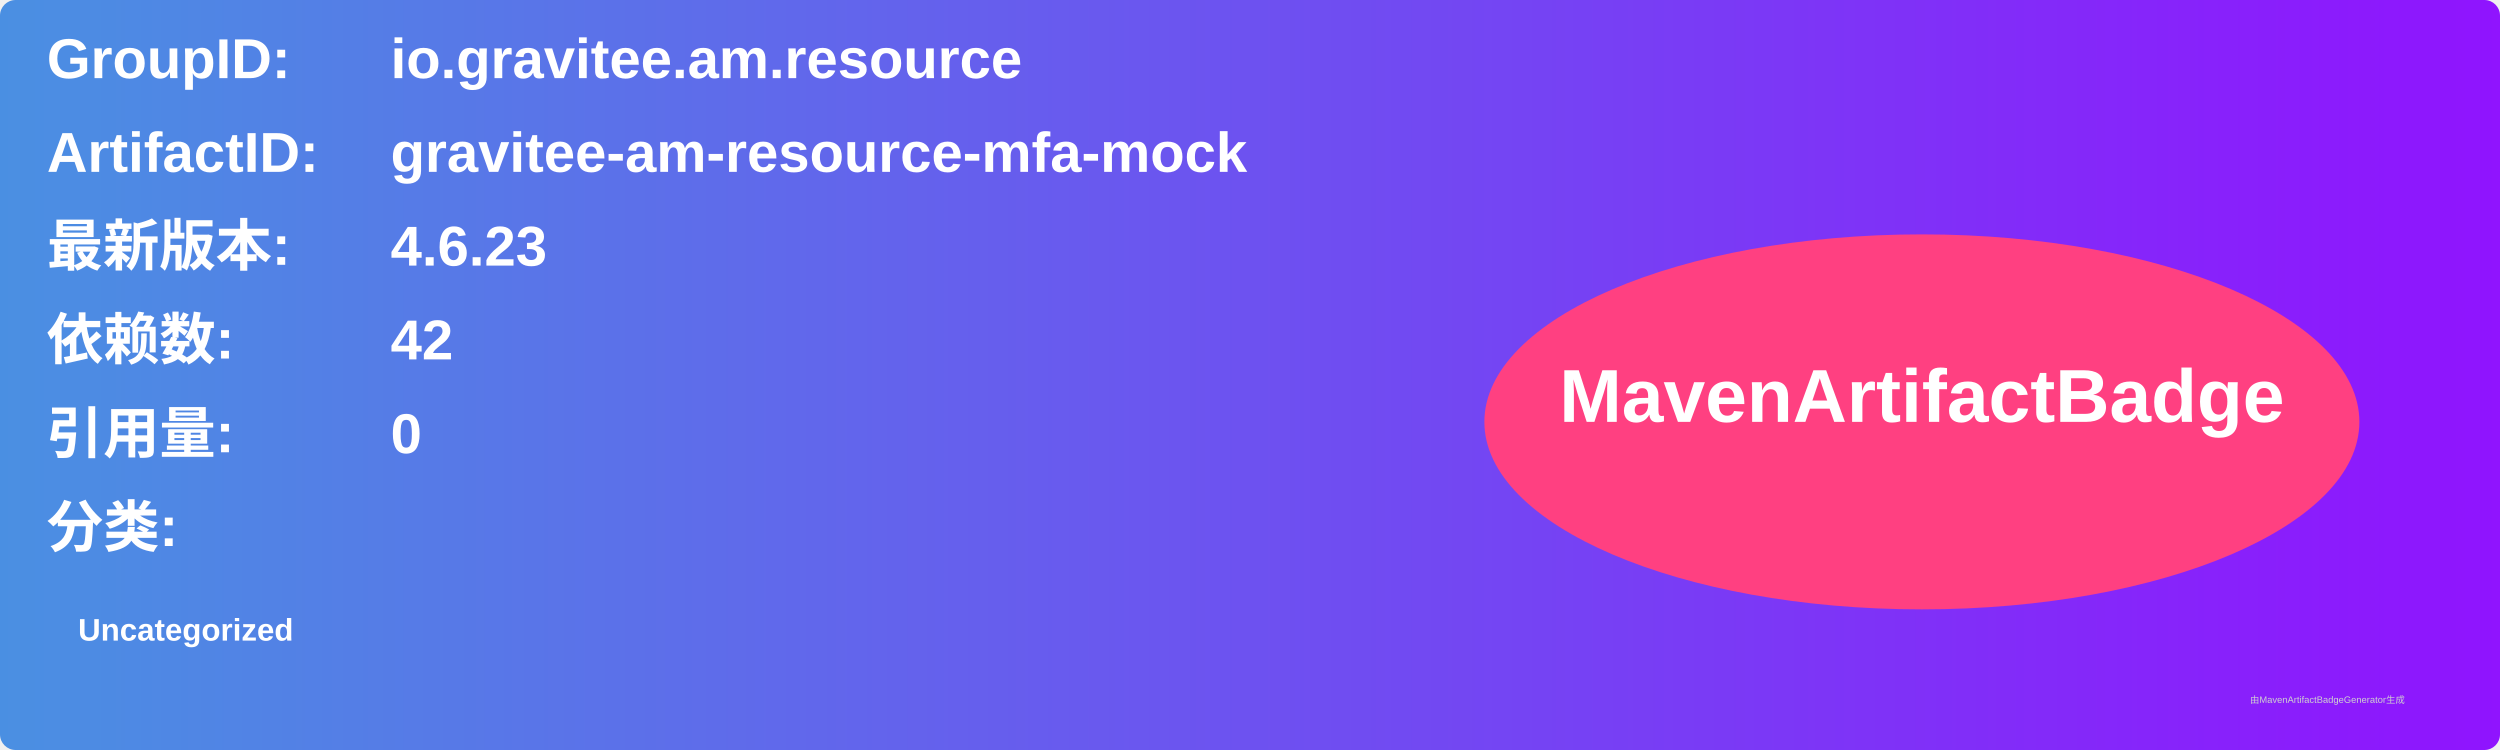
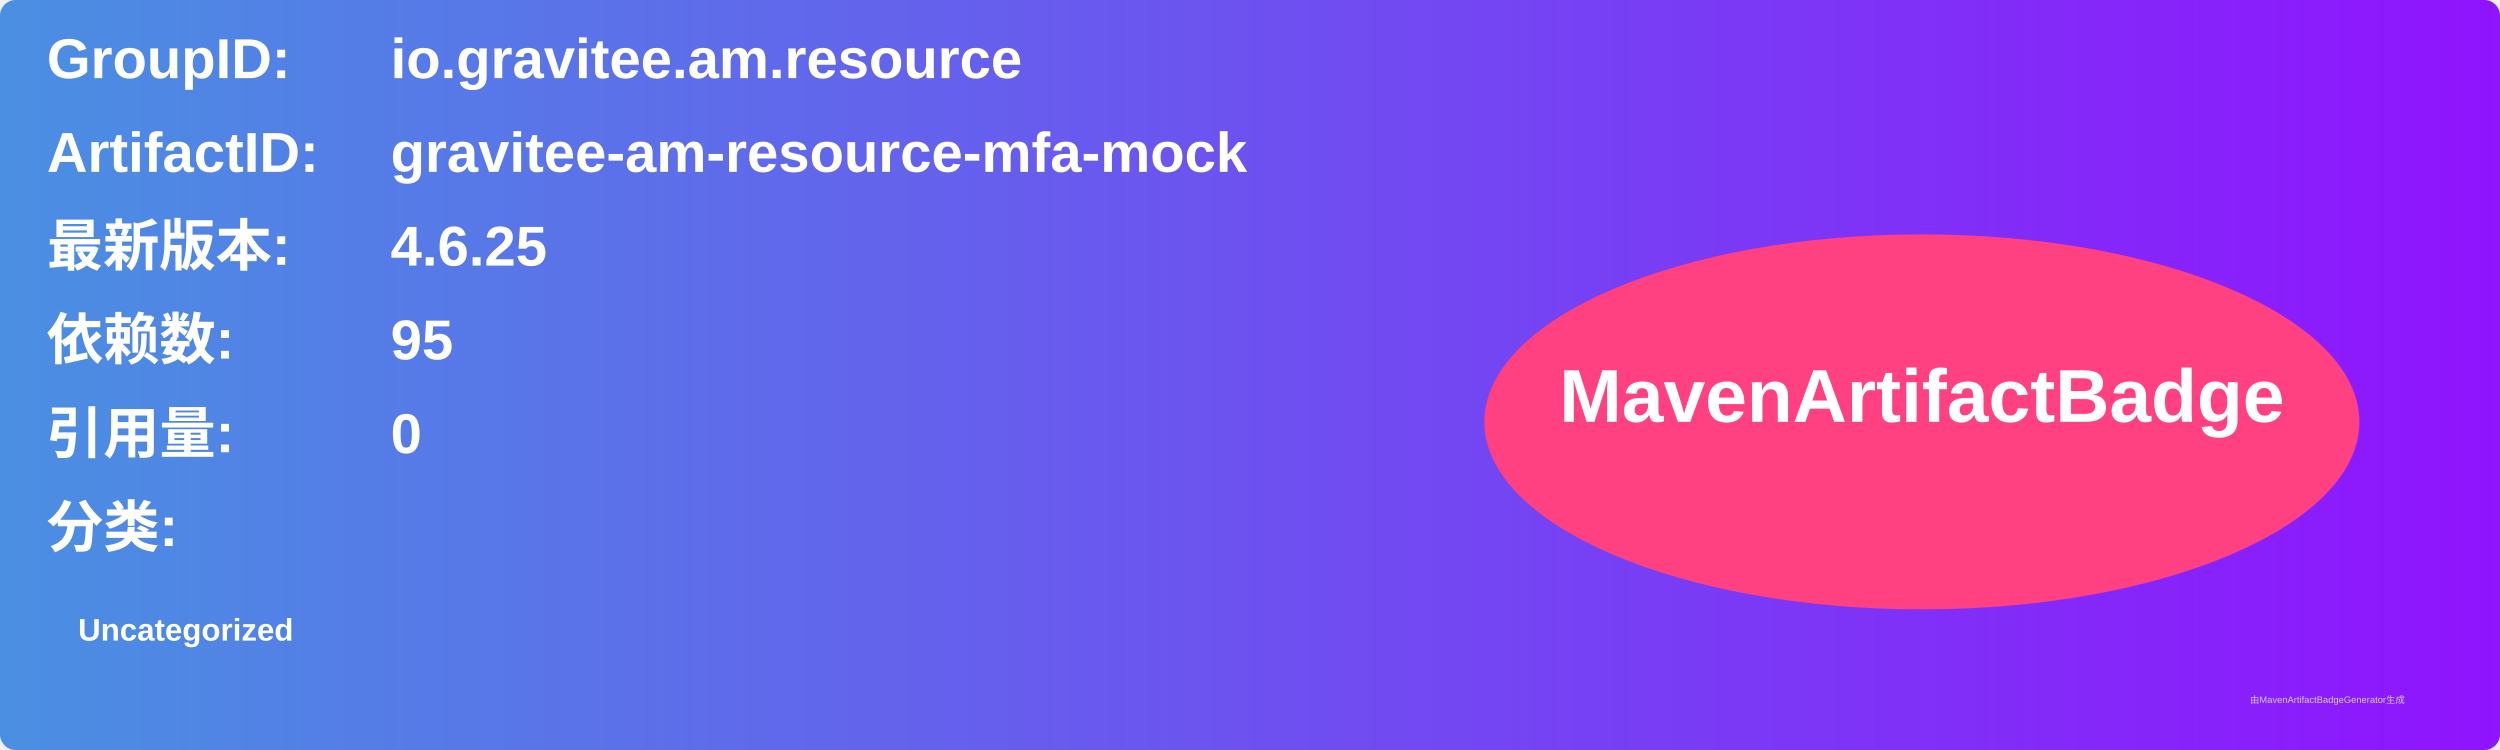
<svg xmlns="http://www.w3.org/2000/svg" width="800" height="240" viewBox="0 0 800 240">
  <linearGradient id="grad" x1="0%" y1="0%" x2="100%" y2="0%">
    <stop offset="0%" stop-color="#4a90e2" />
    <stop offset="100%" stop-color="#9013fe" />
  </linearGradient>
  <rect width="100%" height="100%" rx="5" ry="5" fill="url(#grad)" />
  <g transform="translate(15, 15)">
    <text x="0" y="10" font-family="Arial" font-size="18" fill="white" font-weight="bold" width="260">GroupID:</text>
    <text x="110" y="10" font-family="Arial" font-size="18" fill="white" font-weight="bold" width="460">io.gravitee.am.resource</text>
    <text x="0" y="40" font-family="Arial" font-size="18" fill="white" font-weight="bold" width="260">ArtifactID:</text>
    <text x="110" y="40" font-family="Arial" font-size="18" fill="white" font-weight="bold" width="460">gravitee-am-resource-mfa-mock</text>
    <text x="0" y="70" font-family="Arial" font-size="18" fill="white" font-weight="bold">最新版本:</text>
    <text x="110" y="70" font-family="Arial" font-size="18" fill="white" font-weight="bold">
-       <tspan font-weight="bold">4.6.23</tspan>
+       <tspan font-weight="bold">4.6.25</tspan>
    </text>
    <text x="0" y="100" font-family="Arial" font-size="18" fill="white" font-weight="bold">依赖数: </text>
    <text x="110" y="100" font-family="Arial" font-size="18" fill="white">
-       <tspan font-weight="bold">42</tspan>
+       <tspan font-weight="bold">95</tspan>
    </text>
    <text x="0" y="130" font-family="Arial" font-size="18" fill="white" font-weight="bold">引用量: </text>
    <text x="110" y="130" font-family="Arial" font-size="18" fill="white">
      <tspan font-weight="bold">0</tspan>
    </text>
    <text x="0" y="160" font-family="Arial" font-size="18" fill="white" font-weight="bold">分类:</text>
    <text x="10" y="190" font-family="Arial" font-size="10" fill="white">
      <tspan font-weight="bold">Uncategorized</tspan>
    </text>
    <ellipse cx="600" cy="120" rx="140" ry="60" fill="#ff4081" />
    <text x="600" y="120" text-anchor="middle" font-family="Arial" font-size="24" fill="white" font-weight="bold">MavenArtifactBadge</text>
  </g>
  <text x="720" y="225" font-family="Arial" font-size="3" fill="#d0d0d0">由MavenArtifactBadgeGenerator生成</text>
</svg>
